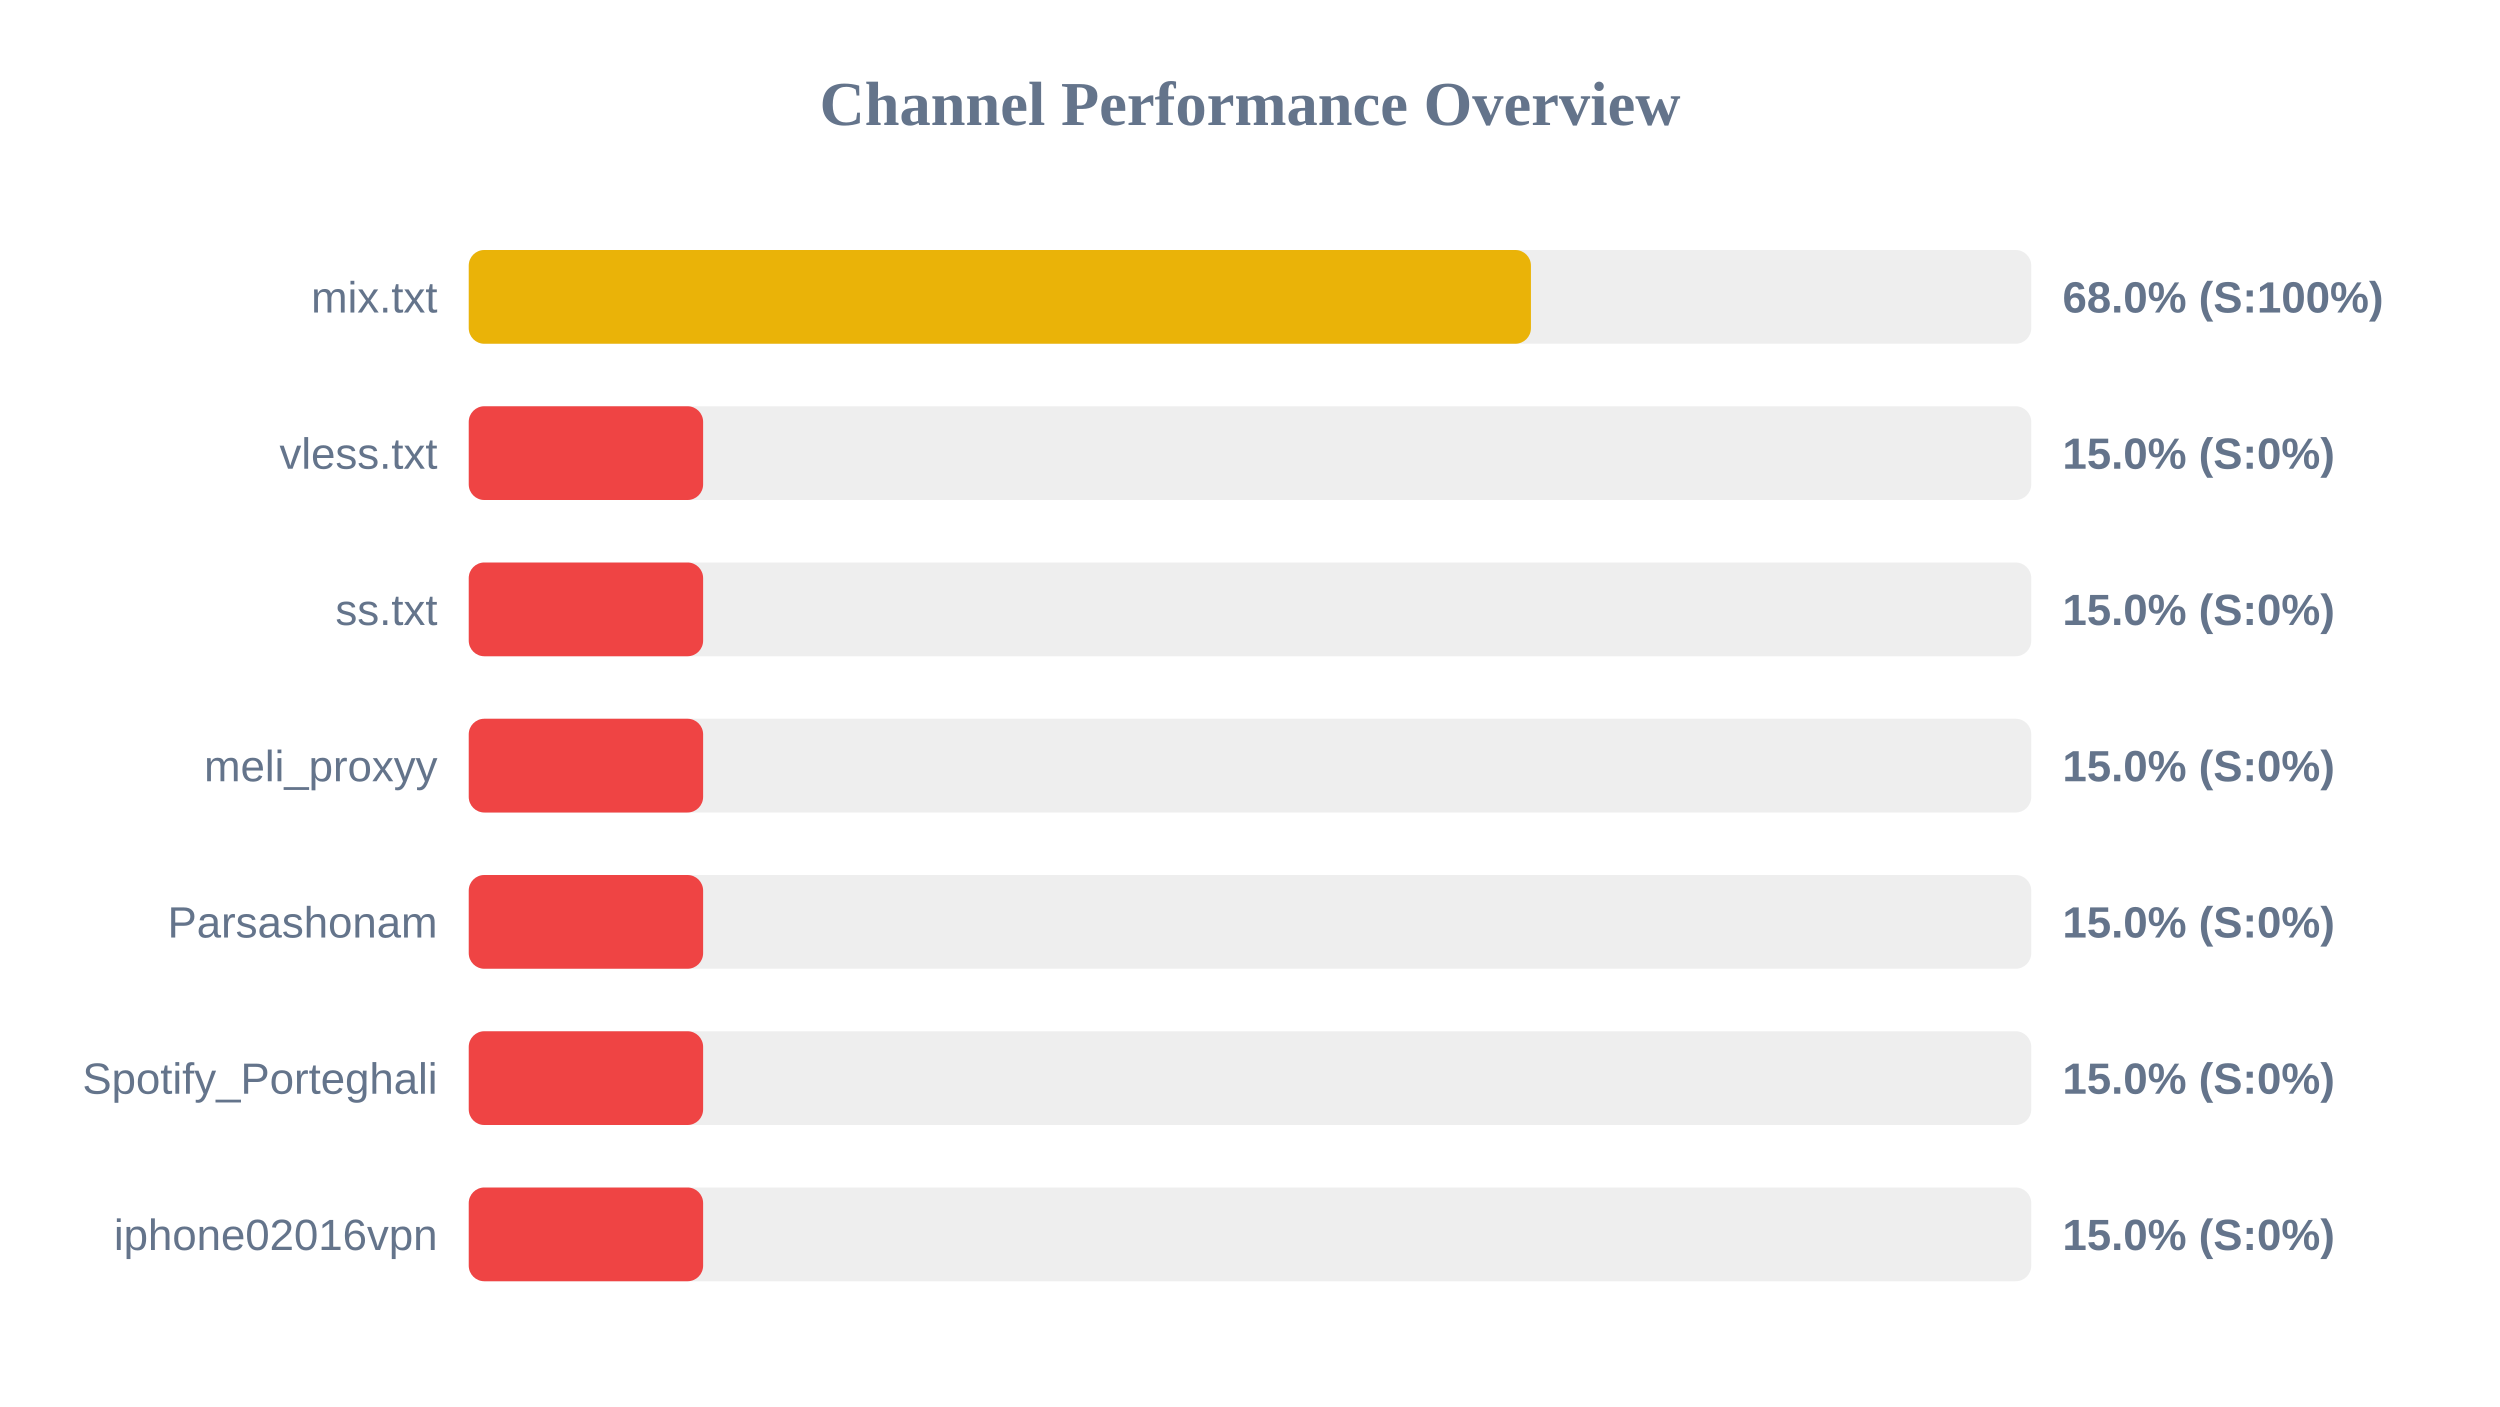
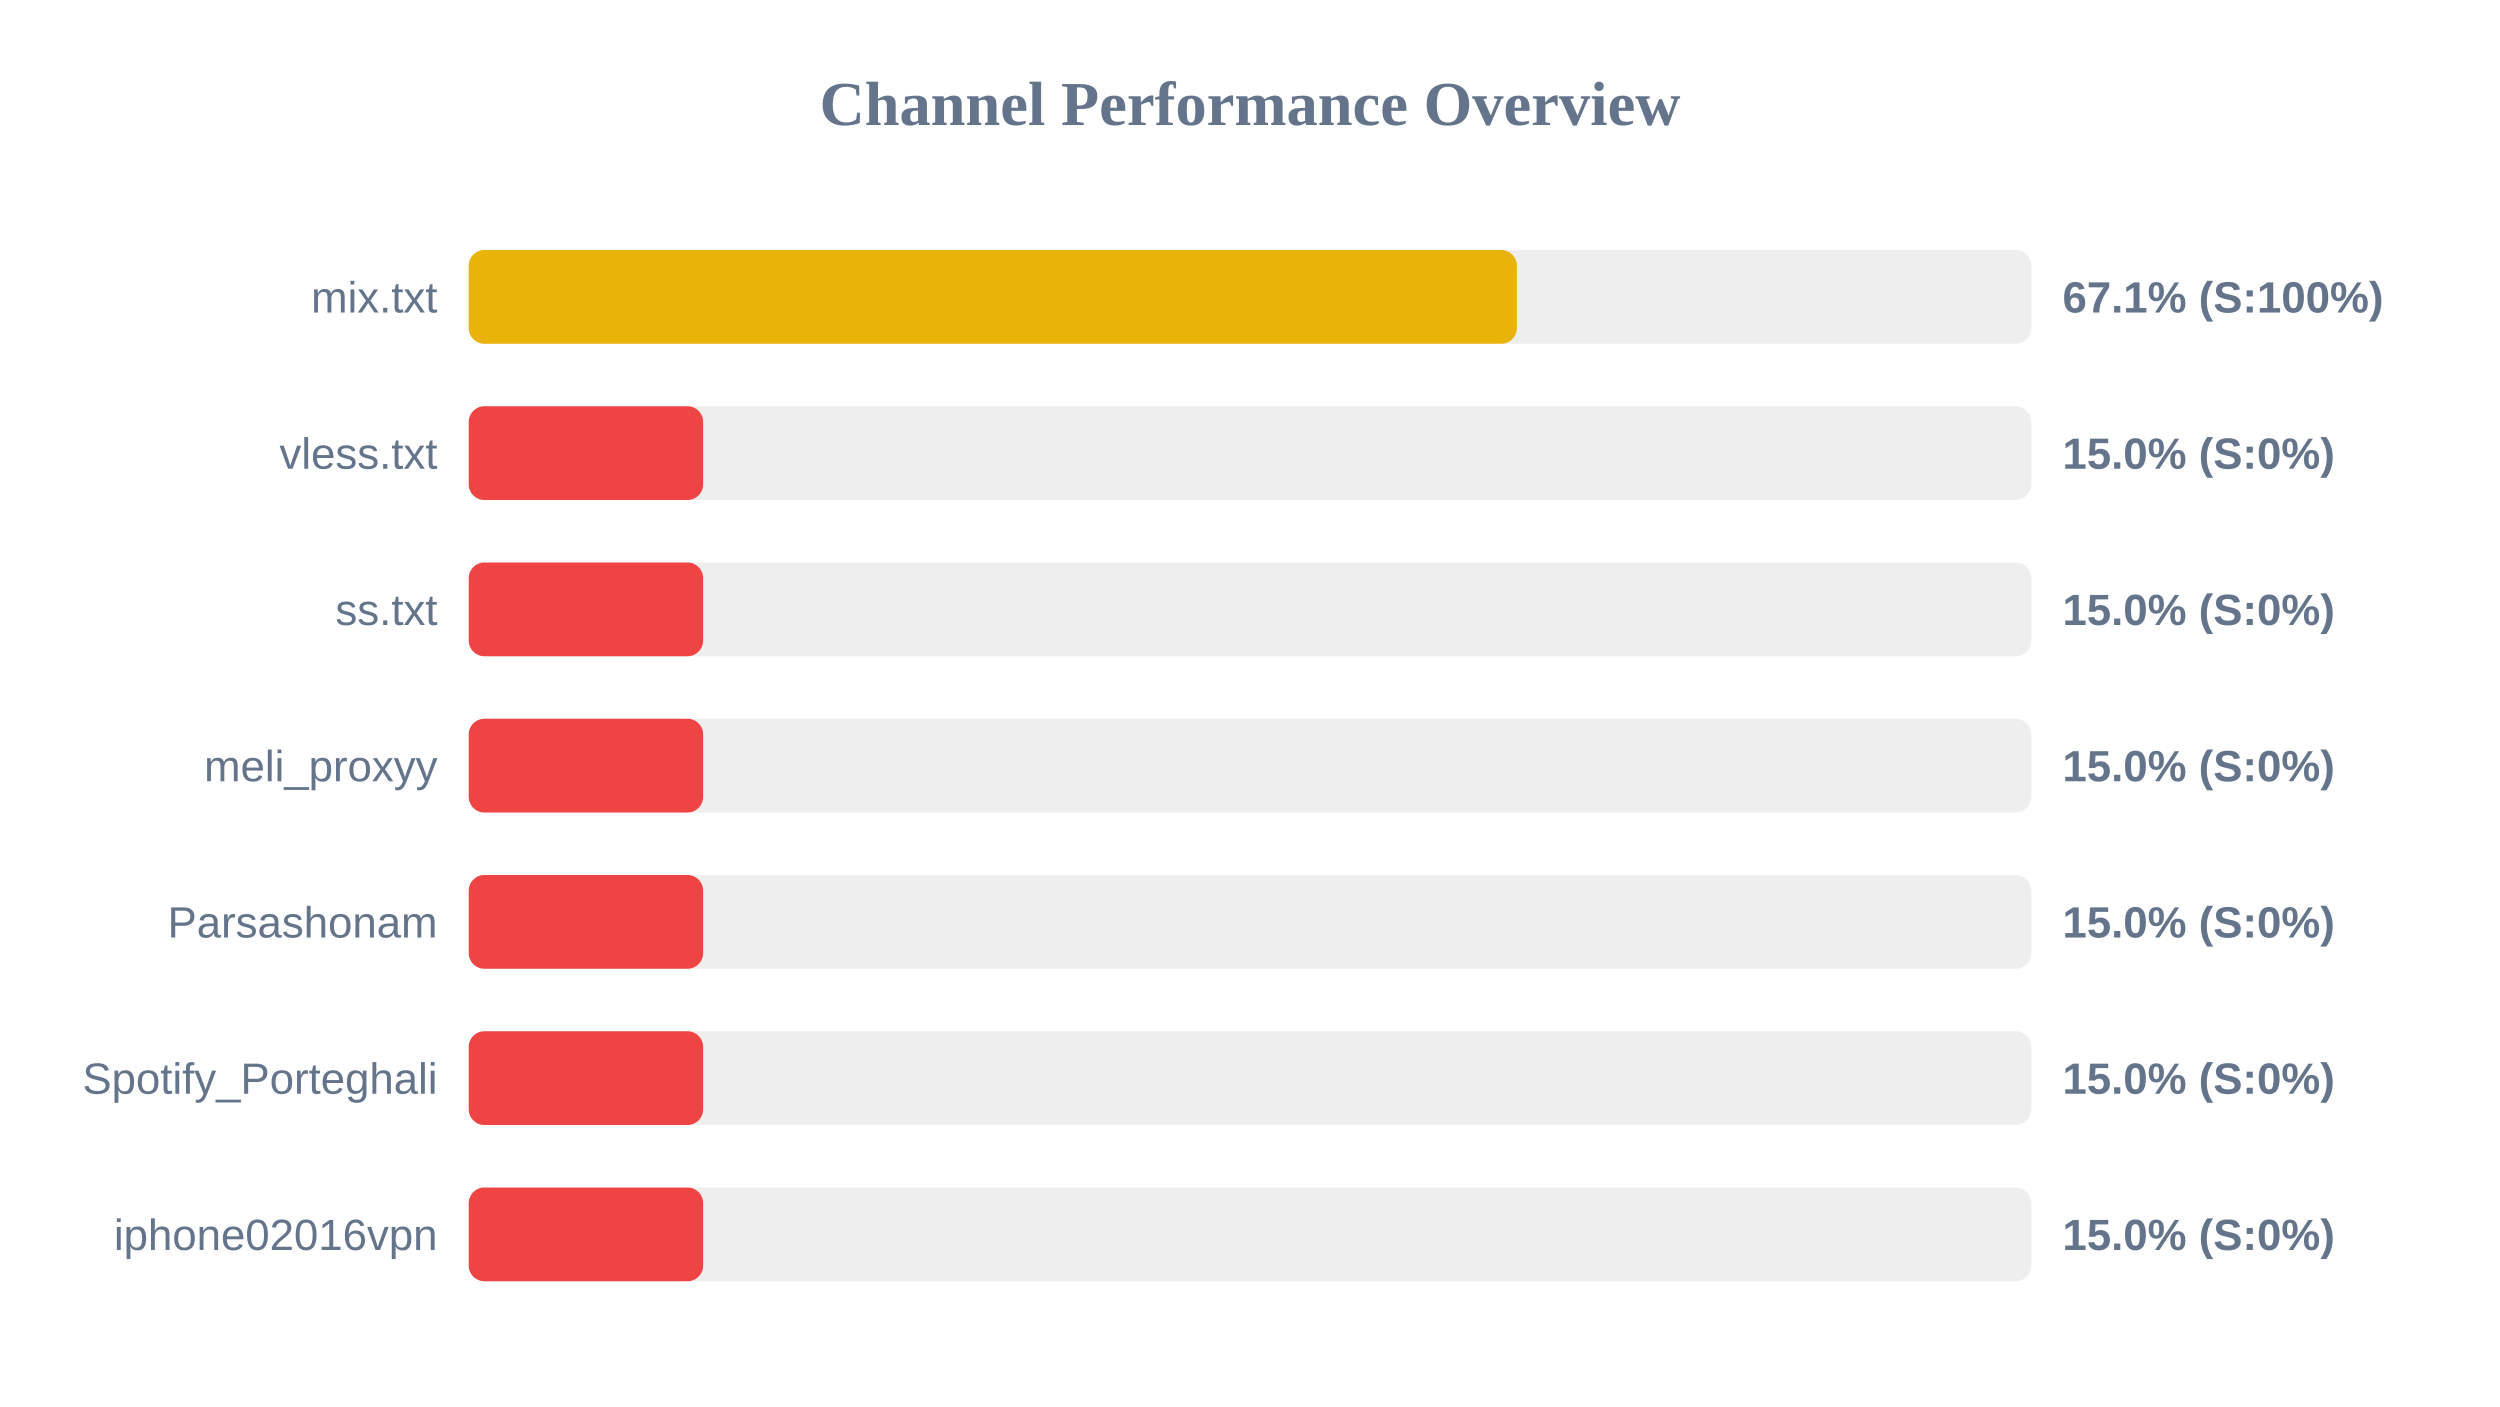
<svg xmlns="http://www.w3.org/2000/svg" width="800" height="450" version="1.1">
  <style>
        .row { font: 14px Arial; fill: #64748b; }
        .score { font: bold 14px Arial; fill: #64748b; }
    </style>
  <text x="400" y="40" text-anchor="middle" font-size="20px" font-weight="bold" fill="#64748b">Channel Performance Overview</text>
  <rect x="150" y="80" width="500" height="30" fill="#eee" rx="5" />
-   <rect x="150" y="80" width="339.9" height="30" fill="#eab308" rx="5" />
+   <rect x="150" y="80" width="335.4" height="30" fill="#eab308" rx="5" />
  <text x="140" y="100" text-anchor="end" class="row">mix.txt</text>
-   <text x="660" y="100" text-anchor="start" class="score">68.0% (S:100%)</text>
+   <text x="660" y="100" text-anchor="start" class="score">67.1% (S:100%)</text>
  <rect x="150" y="130" width="500" height="30" fill="#eee" rx="5" />
  <rect x="150" y="130" width="75.0" height="30" fill="#ef4444" rx="5" />
  <text x="140" y="150" text-anchor="end" class="row">vless.txt</text>
  <text x="660" y="150" text-anchor="start" class="score">15.0% (S:0%)</text>
  <rect x="150" y="180" width="500" height="30" fill="#eee" rx="5" />
  <rect x="150" y="180" width="75.0" height="30" fill="#ef4444" rx="5" />
  <text x="140" y="200" text-anchor="end" class="row">ss.txt</text>
  <text x="660" y="200" text-anchor="start" class="score">15.0% (S:0%)</text>
  <rect x="150" y="230" width="500" height="30" fill="#eee" rx="5" />
  <rect x="150" y="230" width="75.0" height="30" fill="#ef4444" rx="5" />
  <text x="140" y="250" text-anchor="end" class="row">meli_proxyy</text>
  <text x="660" y="250" text-anchor="start" class="score">15.0% (S:0%)</text>
  <rect x="150" y="280" width="500" height="30" fill="#eee" rx="5" />
  <rect x="150" y="280" width="75.0" height="30" fill="#ef4444" rx="5" />
  <text x="140" y="300" text-anchor="end" class="row">Parsashonam</text>
  <text x="660" y="300" text-anchor="start" class="score">15.0% (S:0%)</text>
  <rect x="150" y="330" width="500" height="30" fill="#eee" rx="5" />
  <rect x="150" y="330" width="75.0" height="30" fill="#ef4444" rx="5" />
  <text x="140" y="350" text-anchor="end" class="row">Spotify_Porteghali</text>
  <text x="660" y="350" text-anchor="start" class="score">15.0% (S:0%)</text>
  <rect x="150" y="380" width="500" height="30" fill="#eee" rx="5" />
  <rect x="150" y="380" width="75.0" height="30" fill="#ef4444" rx="5" />
  <text x="140" y="400" text-anchor="end" class="row">iphone02016vpn</text>
  <text x="660" y="400" text-anchor="start" class="score">15.0% (S:0%)</text>
</svg>
